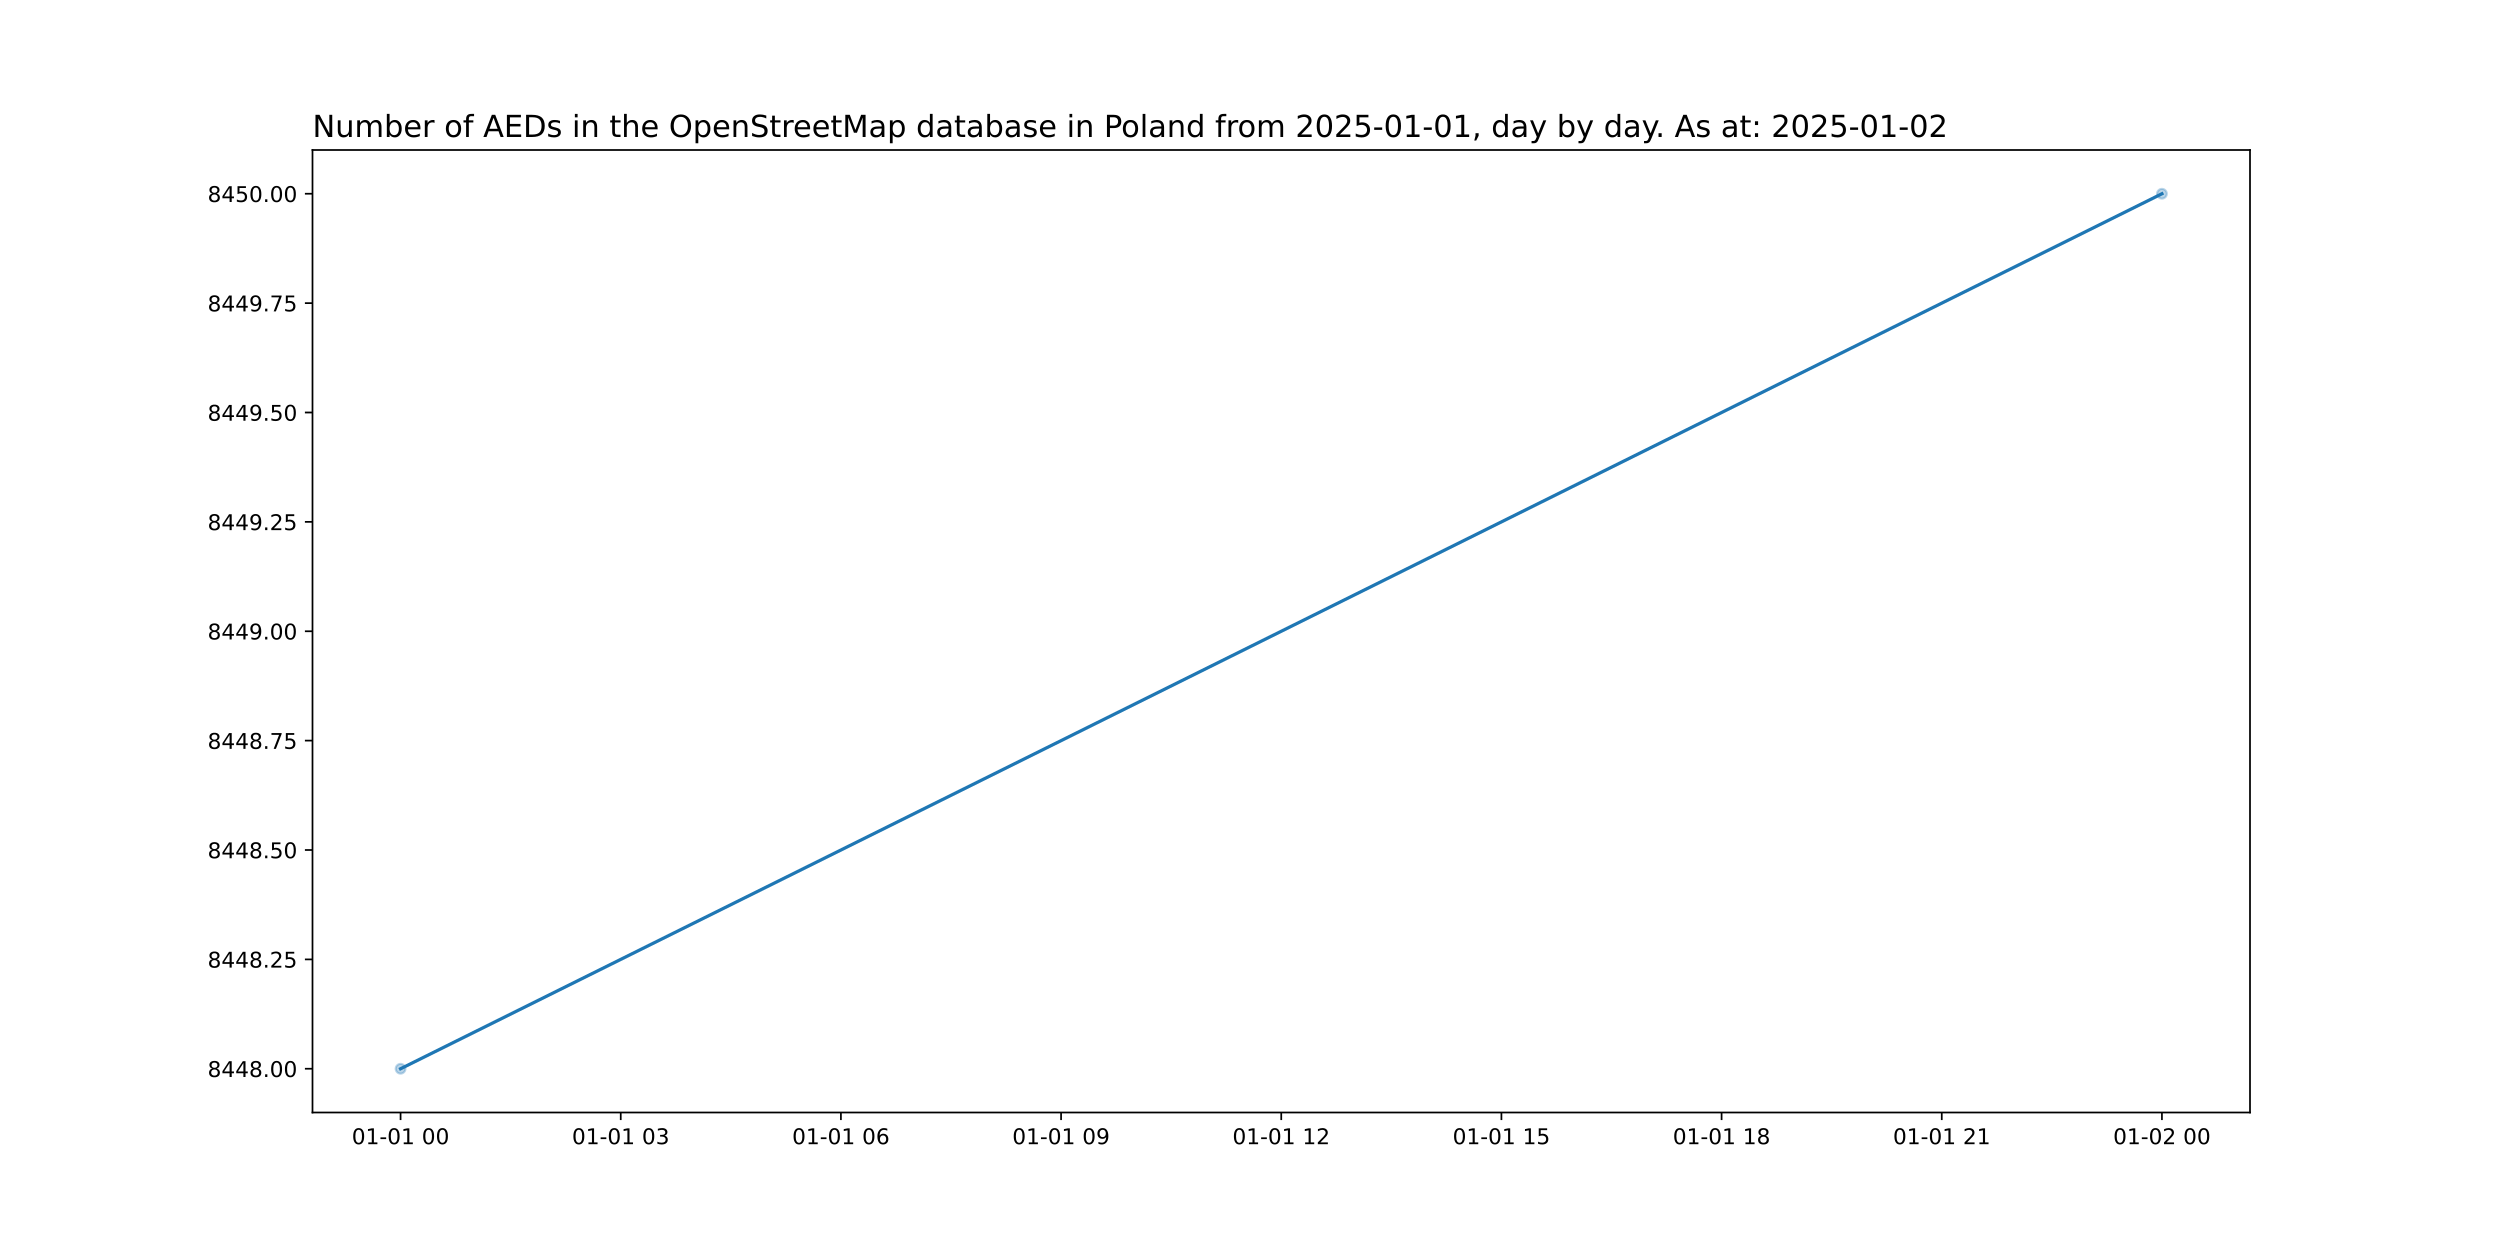
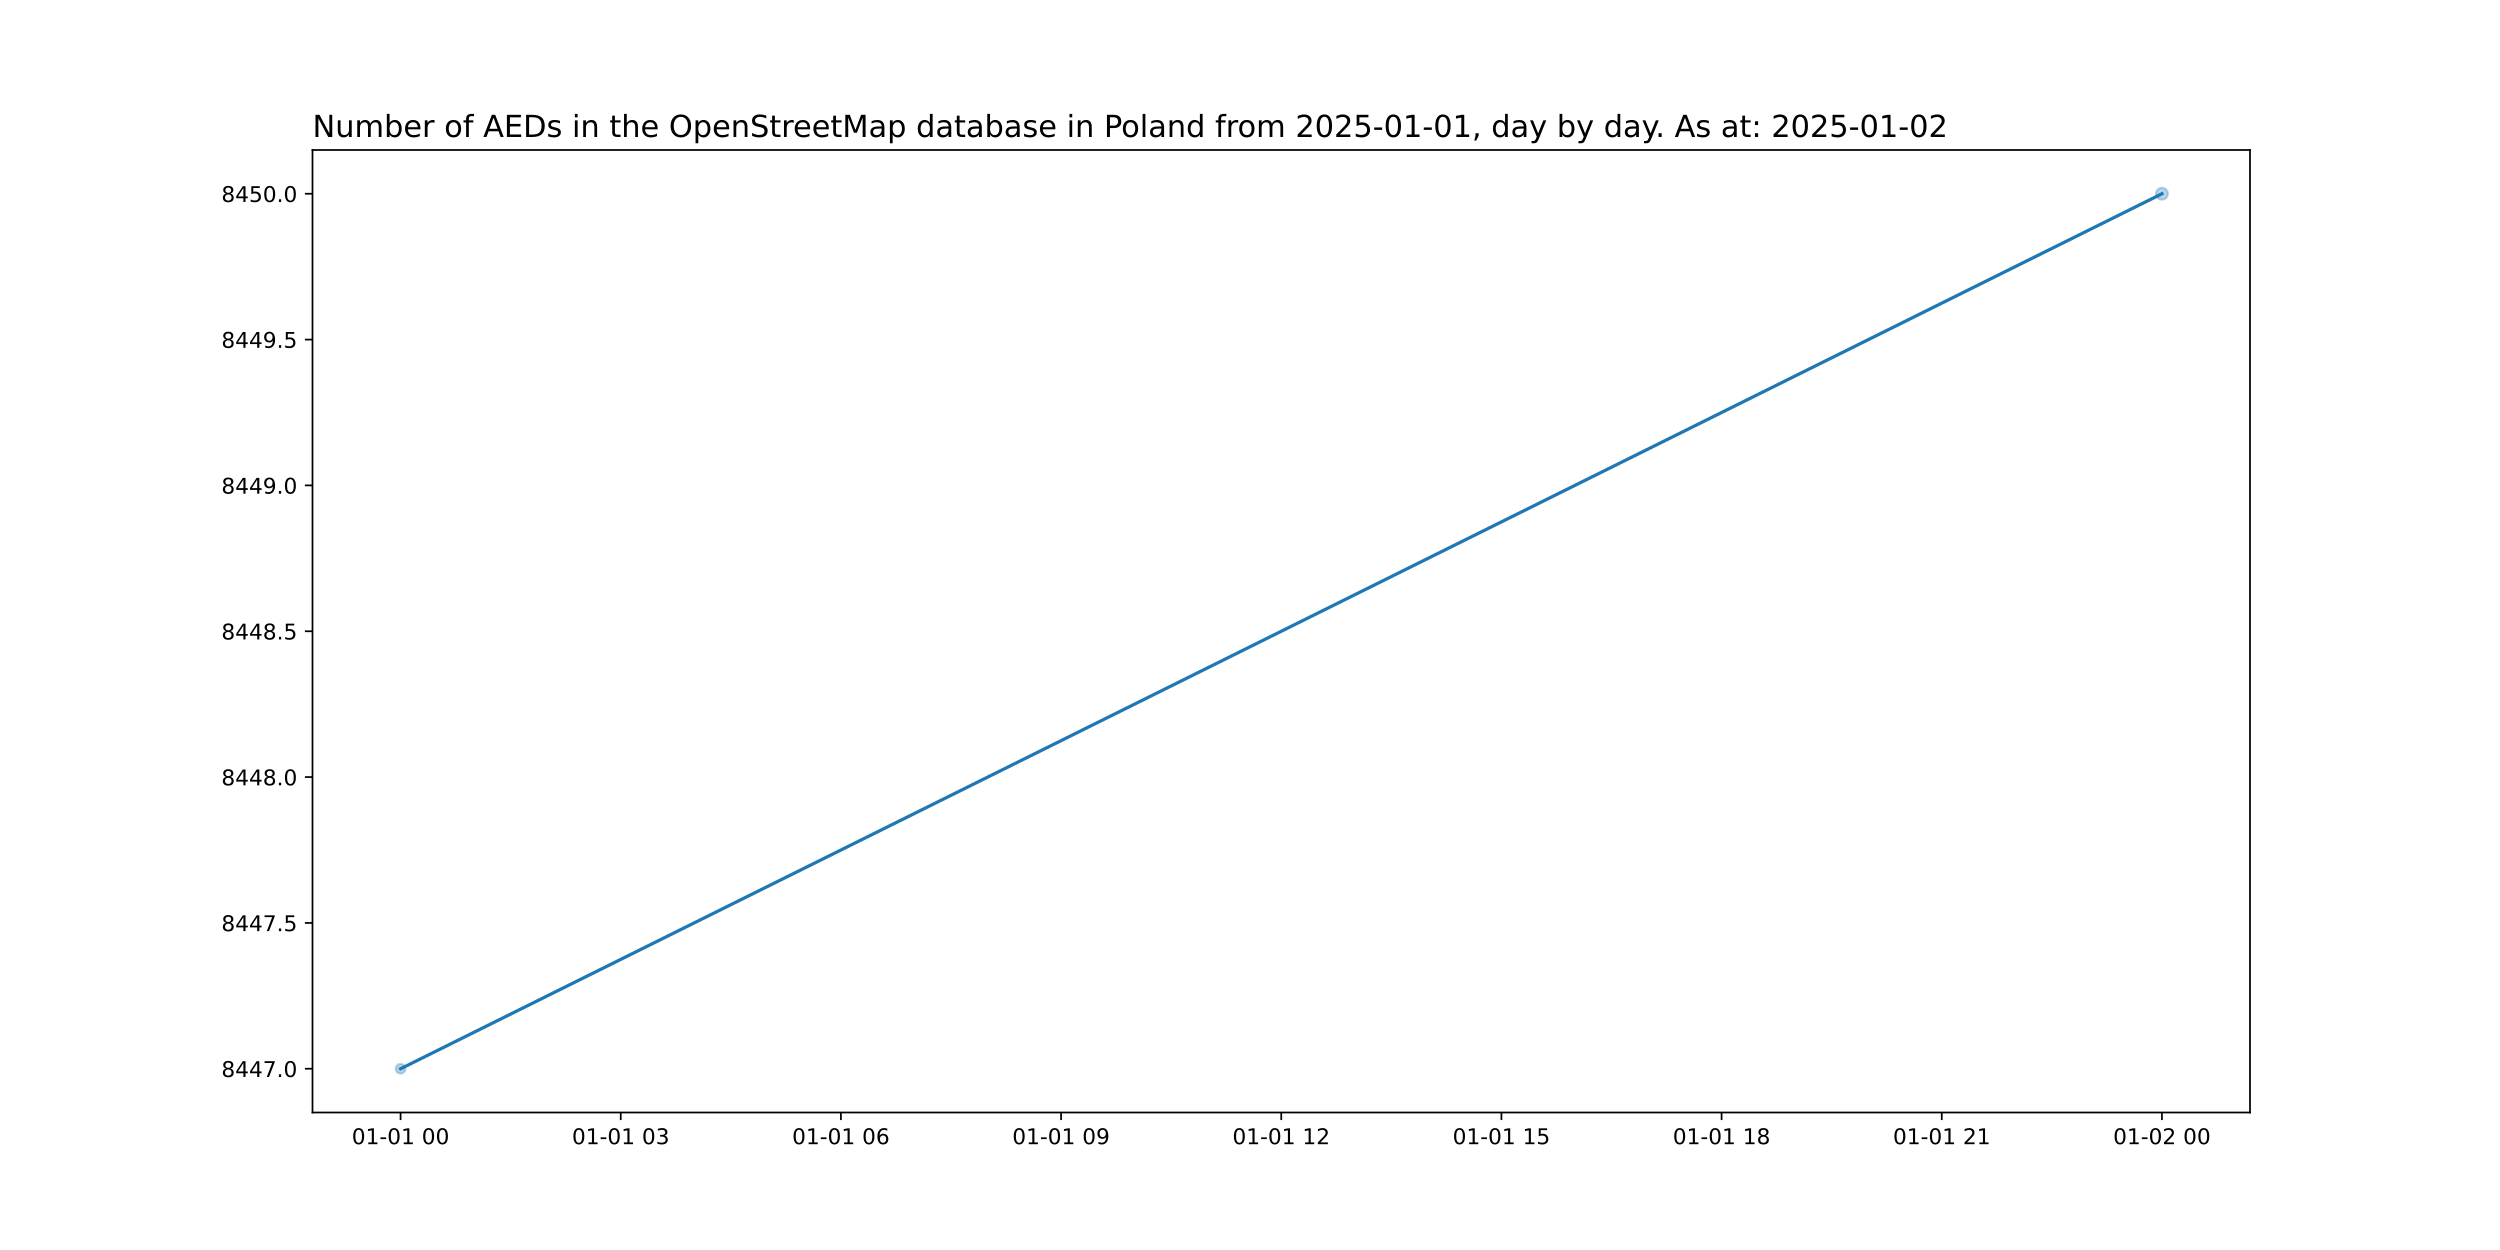
<svg xmlns="http://www.w3.org/2000/svg" xmlns:xlink="http://www.w3.org/1999/xlink" width="1152pt" height="576pt" viewBox="0 0 1152 576" version="1.1">
  <defs>
    <style type="text/css">*{stroke-linejoin: round; stroke-linecap: butt}</style>
  </defs>
  <g id="figure_1">
    <g id="patch_1">
      <path d="M 0 576  L 1152 576  L 1152 0  L 0 0  z " style="fill: #ffffff" />
    </g>
    <g id="axes_1">
      <g id="patch_2">
        <path d="M 144 512.64  L 1036.8 512.64  L 1036.8 69.12  L 144 69.12  z " style="fill: #ffffff" />
      </g>
      <g id="PathCollection_1">
-         <path d="M 184.582 494.716  C 185.175 494.716 185.744 494.48 186.163 494.061  C 186.582 493.642 186.818 493.073 186.818 492.48  C 186.818 491.887 186.582 491.318 186.163 490.899  C 185.744 490.48 185.175 490.244 184.582 490.244  C 183.989 490.244 183.42 490.48 183.001 490.899  C 182.581 491.318 182.346 491.887 182.346 492.48  C 182.346 493.073 182.581 493.642 183.001 494.061  C 183.42 494.48 183.989 494.716 184.582 494.716  z " clip-path="url(#p6df86c734d)" style="fill: #1f77b4; fill-opacity: 0.3; stroke: #1f77b4; stroke-opacity: 0.3" />
-         <path d="M 996.218 91.516  C 996.811 91.516 997.38 91.28 997.799 90.861  C 998.219 90.442 998.454 89.873 998.454 89.28  C 998.454 88.687 998.219 88.118 997.799 87.699  C 997.38 87.28 996.811 87.044 996.218 87.044  C 995.625 87.044 995.056 87.28 994.637 87.699  C 994.218 88.118 993.982 88.687 993.982 89.28  C 993.982 89.873 994.218 90.442 994.637 90.861  C 995.056 91.28 995.625 91.516 996.218 91.516  z " clip-path="url(#p6df86c734d)" style="fill: #1f77b4; fill-opacity: 0.3; stroke: #1f77b4; stroke-opacity: 0.3" />
+         <path d="M 184.582 494.716  C 185.175 494.716 185.744 494.48 186.163 494.061  C 186.582 493.642 186.818 493.073 186.818 492.48  C 186.818 491.887 186.582 491.318 186.163 490.899  C 185.744 490.48 185.175 490.244 184.582 490.244  C 183.989 490.244 183.42 490.48 183.001 490.899  C 182.581 491.318 182.346 491.887 182.346 492.48  C 182.346 493.073 182.581 493.642 183.001 494.061  C 183.42 494.48 183.989 494.716 184.582 494.716  z " clip-path="url(#pe51280d60b)" style="fill: #1f77b4; fill-opacity: 0.3; stroke: #1f77b4; stroke-opacity: 0.3" />
+         <path d="M 996.218 92.019  C 996.944 92.019 997.641 91.73 998.155 91.216  C 998.668 90.703 998.957 90.006 998.957 89.28  C 998.957 88.554 998.668 87.857 998.155 87.344  C 997.641 86.83 996.944 86.541 996.218 86.541  C 995.492 86.541 994.795 86.83 994.282 87.344  C 993.768 87.857 993.48 88.554 993.48 89.28  C 993.48 90.006 993.768 90.703 994.282 91.216  C 994.795 91.73 995.492 92.019 996.218 92.019  z " clip-path="url(#pe51280d60b)" style="fill: #1f77b4; fill-opacity: 0.3; stroke: #1f77b4; stroke-opacity: 0.3" />
      </g>
      <g id="matplotlib.axis_1">
        <g id="xtick_1">
          <g id="line2d_1">
            <defs>
-               <path id="mf95642aca7" d="M 0 0  L 0 3.5  " style="stroke: #000000; stroke-width: 0.8" />
+               <path id="m0b41ebf421" d="M 0 0  L 0 3.5  " style="stroke: #000000; stroke-width: 0.8" />
            </defs>
            <g>
-               <use xlink:href="#mf95642aca7" x="184.582" y="512.64" style="stroke: #000000; stroke-width: 0.8" />
+               <use xlink:href="#m0b41ebf421" x="184.582" y="512.64" style="stroke: #000000; stroke-width: 0.8" />
            </g>
          </g>
          <g id="text_1">
            <g transform="translate(162.1013 527.2384) scale(0.1 -0.1)">
              <defs>
                <path id="DejaVuSans-30" d="M 2034 4250  Q 1547 4250 1301 3770  Q 1056 3291 1056 2328  Q 1056 1369 1301 889  Q 1547 409 2034 409  Q 2525 409 2770 889  Q 3016 1369 3016 2328  Q 3016 3291 2770 3770  Q 2525 4250 2034 4250  z M 2034 4750  Q 2819 4750 3233 4129  Q 3647 3509 3647 2328  Q 3647 1150 3233 529  Q 2819 -91 2034 -91  Q 1250 -91 836 529  Q 422 1150 422 2328  Q 422 3509 836 4129  Q 1250 4750 2034 4750  z " transform="scale(0.015625)" />
                <path id="DejaVuSans-31" d="M 794 531  L 1825 531  L 1825 4091  L 703 3866  L 703 4441  L 1819 4666  L 2450 4666  L 2450 531  L 3481 531  L 3481 0  L 794 0  L 794 531  z " transform="scale(0.015625)" />
                <path id="DejaVuSans-2d" d="M 313 2009  L 1997 2009  L 1997 1497  L 313 1497  L 313 2009  z " transform="scale(0.015625)" />
                <path id="DejaVuSans-20" transform="scale(0.015625)" />
              </defs>
              <use xlink:href="#DejaVuSans-30" />
              <use xlink:href="#DejaVuSans-31" x="63.623" />
              <use xlink:href="#DejaVuSans-2d" x="127.246" />
              <use xlink:href="#DejaVuSans-30" x="163.33" />
              <use xlink:href="#DejaVuSans-31" x="226.953" />
              <use xlink:href="#DejaVuSans-20" x="290.576" />
              <use xlink:href="#DejaVuSans-30" x="322.363" />
              <use xlink:href="#DejaVuSans-30" x="385.986" />
            </g>
          </g>
        </g>
        <g id="xtick_2">
          <g id="line2d_2">
            <g>
-               <use xlink:href="#mf95642aca7" x="286.036" y="512.64" style="stroke: #000000; stroke-width: 0.8" />
+               <use xlink:href="#m0b41ebf421" x="286.036" y="512.64" style="stroke: #000000; stroke-width: 0.8" />
            </g>
          </g>
          <g id="text_2">
            <g transform="translate(263.5559 527.2384) scale(0.1 -0.1)">
              <defs>
                <path id="DejaVuSans-33" d="M 2597 2516  Q 3050 2419 3304 2112  Q 3559 1806 3559 1356  Q 3559 666 3084 287  Q 2609 -91 1734 -91  Q 1441 -91 1130 -33  Q 819 25 488 141  L 488 750  Q 750 597 1062 519  Q 1375 441 1716 441  Q 2309 441 2620 675  Q 2931 909 2931 1356  Q 2931 1769 2642 2001  Q 2353 2234 1838 2234  L 1294 2234  L 1294 2753  L 1863 2753  Q 2328 2753 2575 2939  Q 2822 3125 2822 3475  Q 2822 3834 2567 4026  Q 2313 4219 1838 4219  Q 1578 4219 1281 4162  Q 984 4106 628 3988  L 628 4550  Q 988 4650 1302 4700  Q 1616 4750 1894 4750  Q 2613 4750 3031 4423  Q 3450 4097 3450 3541  Q 3450 3153 3228 2886  Q 3006 2619 2597 2516  z " transform="scale(0.015625)" />
              </defs>
              <use xlink:href="#DejaVuSans-30" />
              <use xlink:href="#DejaVuSans-31" x="63.623" />
              <use xlink:href="#DejaVuSans-2d" x="127.246" />
              <use xlink:href="#DejaVuSans-30" x="163.33" />
              <use xlink:href="#DejaVuSans-31" x="226.953" />
              <use xlink:href="#DejaVuSans-20" x="290.576" />
              <use xlink:href="#DejaVuSans-30" x="322.363" />
              <use xlink:href="#DejaVuSans-33" x="385.986" />
            </g>
          </g>
        </g>
        <g id="xtick_3">
          <g id="line2d_3">
            <g>
-               <use xlink:href="#mf95642aca7" x="387.491" y="512.64" style="stroke: #000000; stroke-width: 0.8" />
+               <use xlink:href="#m0b41ebf421" x="387.491" y="512.64" style="stroke: #000000; stroke-width: 0.8" />
            </g>
          </g>
          <g id="text_3">
            <g transform="translate(365.0104 527.2384) scale(0.1 -0.1)">
              <defs>
                <path id="DejaVuSans-36" d="M 2113 2584  Q 1688 2584 1439 2293  Q 1191 2003 1191 1497  Q 1191 994 1439 701  Q 1688 409 2113 409  Q 2538 409 2786 701  Q 3034 994 3034 1497  Q 3034 2003 2786 2293  Q 2538 2584 2113 2584  z M 3366 4563  L 3366 3988  Q 3128 4100 2886 4159  Q 2644 4219 2406 4219  Q 1781 4219 1451 3797  Q 1122 3375 1075 2522  Q 1259 2794 1537 2939  Q 1816 3084 2150 3084  Q 2853 3084 3261 2657  Q 3669 2231 3669 1497  Q 3669 778 3244 343  Q 2819 -91 2113 -91  Q 1303 -91 875 529  Q 447 1150 447 2328  Q 447 3434 972 4092  Q 1497 4750 2381 4750  Q 2619 4750 2861 4703  Q 3103 4656 3366 4563  z " transform="scale(0.015625)" />
              </defs>
              <use xlink:href="#DejaVuSans-30" />
              <use xlink:href="#DejaVuSans-31" x="63.623" />
              <use xlink:href="#DejaVuSans-2d" x="127.246" />
              <use xlink:href="#DejaVuSans-30" x="163.33" />
              <use xlink:href="#DejaVuSans-31" x="226.953" />
              <use xlink:href="#DejaVuSans-20" x="290.576" />
              <use xlink:href="#DejaVuSans-30" x="322.363" />
              <use xlink:href="#DejaVuSans-36" x="385.986" />
            </g>
          </g>
        </g>
        <g id="xtick_4">
          <g id="line2d_4">
            <g>
-               <use xlink:href="#mf95642aca7" x="488.945" y="512.64" style="stroke: #000000; stroke-width: 0.8" />
+               <use xlink:href="#m0b41ebf421" x="488.945" y="512.64" style="stroke: #000000; stroke-width: 0.8" />
            </g>
          </g>
          <g id="text_4">
            <g transform="translate(466.465 527.2384) scale(0.1 -0.1)">
              <defs>
                <path id="DejaVuSans-39" d="M 703 97  L 703 672  Q 941 559 1184 500  Q 1428 441 1663 441  Q 2288 441 2617 861  Q 2947 1281 2994 2138  Q 2813 1869 2534 1725  Q 2256 1581 1919 1581  Q 1219 1581 811 2004  Q 403 2428 403 3163  Q 403 3881 828 4315  Q 1253 4750 1959 4750  Q 2769 4750 3195 4129  Q 3622 3509 3622 2328  Q 3622 1225 3098 567  Q 2575 -91 1691 -91  Q 1453 -91 1209 -44  Q 966 3 703 97  z M 1959 2075  Q 2384 2075 2632 2365  Q 2881 2656 2881 3163  Q 2881 3666 2632 3958  Q 2384 4250 1959 4250  Q 1534 4250 1286 3958  Q 1038 3666 1038 3163  Q 1038 2656 1286 2365  Q 1534 2075 1959 2075  z " transform="scale(0.015625)" />
              </defs>
              <use xlink:href="#DejaVuSans-30" />
              <use xlink:href="#DejaVuSans-31" x="63.623" />
              <use xlink:href="#DejaVuSans-2d" x="127.246" />
              <use xlink:href="#DejaVuSans-30" x="163.33" />
              <use xlink:href="#DejaVuSans-31" x="226.953" />
              <use xlink:href="#DejaVuSans-20" x="290.576" />
              <use xlink:href="#DejaVuSans-30" x="322.363" />
              <use xlink:href="#DejaVuSans-39" x="385.986" />
            </g>
          </g>
        </g>
        <g id="xtick_5">
          <g id="line2d_5">
            <g>
-               <use xlink:href="#mf95642aca7" x="590.4" y="512.64" style="stroke: #000000; stroke-width: 0.8" />
+               <use xlink:href="#m0b41ebf421" x="590.4" y="512.64" style="stroke: #000000; stroke-width: 0.8" />
            </g>
          </g>
          <g id="text_5">
            <g transform="translate(567.9195 527.2384) scale(0.1 -0.1)">
              <defs>
                <path id="DejaVuSans-32" d="M 1228 531  L 3431 531  L 3431 0  L 469 0  L 469 531  Q 828 903 1448 1529  Q 2069 2156 2228 2338  Q 2531 2678 2651 2914  Q 2772 3150 2772 3378  Q 2772 3750 2511 3984  Q 2250 4219 1831 4219  Q 1534 4219 1204 4116  Q 875 4013 500 3803  L 500 4441  Q 881 4594 1212 4672  Q 1544 4750 1819 4750  Q 2544 4750 2975 4387  Q 3406 4025 3406 3419  Q 3406 3131 3298 2873  Q 3191 2616 2906 2266  Q 2828 2175 2409 1742  Q 1991 1309 1228 531  z " transform="scale(0.015625)" />
              </defs>
              <use xlink:href="#DejaVuSans-30" />
              <use xlink:href="#DejaVuSans-31" x="63.623" />
              <use xlink:href="#DejaVuSans-2d" x="127.246" />
              <use xlink:href="#DejaVuSans-30" x="163.33" />
              <use xlink:href="#DejaVuSans-31" x="226.953" />
              <use xlink:href="#DejaVuSans-20" x="290.576" />
              <use xlink:href="#DejaVuSans-31" x="322.363" />
              <use xlink:href="#DejaVuSans-32" x="385.986" />
            </g>
          </g>
        </g>
        <g id="xtick_6">
          <g id="line2d_6">
            <g>
-               <use xlink:href="#mf95642aca7" x="691.855" y="512.64" style="stroke: #000000; stroke-width: 0.8" />
+               <use xlink:href="#m0b41ebf421" x="691.855" y="512.64" style="stroke: #000000; stroke-width: 0.8" />
            </g>
          </g>
          <g id="text_6">
            <g transform="translate(669.3741 527.2384) scale(0.1 -0.1)">
              <defs>
                <path id="DejaVuSans-35" d="M 691 4666  L 3169 4666  L 3169 4134  L 1269 4134  L 1269 2991  Q 1406 3038 1543 3061  Q 1681 3084 1819 3084  Q 2600 3084 3056 2656  Q 3513 2228 3513 1497  Q 3513 744 3044 326  Q 2575 -91 1722 -91  Q 1428 -91 1123 -41  Q 819 9 494 109  L 494 744  Q 775 591 1075 516  Q 1375 441 1709 441  Q 2250 441 2565 725  Q 2881 1009 2881 1497  Q 2881 1984 2565 2268  Q 2250 2553 1709 2553  Q 1456 2553 1204 2497  Q 953 2441 691 2322  L 691 4666  z " transform="scale(0.015625)" />
              </defs>
              <use xlink:href="#DejaVuSans-30" />
              <use xlink:href="#DejaVuSans-31" x="63.623" />
              <use xlink:href="#DejaVuSans-2d" x="127.246" />
              <use xlink:href="#DejaVuSans-30" x="163.33" />
              <use xlink:href="#DejaVuSans-31" x="226.953" />
              <use xlink:href="#DejaVuSans-20" x="290.576" />
              <use xlink:href="#DejaVuSans-31" x="322.363" />
              <use xlink:href="#DejaVuSans-35" x="385.986" />
            </g>
          </g>
        </g>
        <g id="xtick_7">
          <g id="line2d_7">
            <g>
-               <use xlink:href="#mf95642aca7" x="793.309" y="512.64" style="stroke: #000000; stroke-width: 0.8" />
+               <use xlink:href="#m0b41ebf421" x="793.309" y="512.64" style="stroke: #000000; stroke-width: 0.8" />
            </g>
          </g>
          <g id="text_7">
            <g transform="translate(770.8286 527.2384) scale(0.1 -0.1)">
              <defs>
                <path id="DejaVuSans-38" d="M 2034 2216  Q 1584 2216 1326 1975  Q 1069 1734 1069 1313  Q 1069 891 1326 650  Q 1584 409 2034 409  Q 2484 409 2743 651  Q 3003 894 3003 1313  Q 3003 1734 2745 1975  Q 2488 2216 2034 2216  z M 1403 2484  Q 997 2584 770 2862  Q 544 3141 544 3541  Q 544 4100 942 4425  Q 1341 4750 2034 4750  Q 2731 4750 3128 4425  Q 3525 4100 3525 3541  Q 3525 3141 3298 2862  Q 3072 2584 2669 2484  Q 3125 2378 3379 2068  Q 3634 1759 3634 1313  Q 3634 634 3220 271  Q 2806 -91 2034 -91  Q 1263 -91 848 271  Q 434 634 434 1313  Q 434 1759 690 2068  Q 947 2378 1403 2484  z M 1172 3481  Q 1172 3119 1398 2916  Q 1625 2713 2034 2713  Q 2441 2713 2670 2916  Q 2900 3119 2900 3481  Q 2900 3844 2670 4047  Q 2441 4250 2034 4250  Q 1625 4250 1398 4047  Q 1172 3844 1172 3481  z " transform="scale(0.015625)" />
              </defs>
              <use xlink:href="#DejaVuSans-30" />
              <use xlink:href="#DejaVuSans-31" x="63.623" />
              <use xlink:href="#DejaVuSans-2d" x="127.246" />
              <use xlink:href="#DejaVuSans-30" x="163.33" />
              <use xlink:href="#DejaVuSans-31" x="226.953" />
              <use xlink:href="#DejaVuSans-20" x="290.576" />
              <use xlink:href="#DejaVuSans-31" x="322.363" />
              <use xlink:href="#DejaVuSans-38" x="385.986" />
            </g>
          </g>
        </g>
        <g id="xtick_8">
          <g id="line2d_8">
            <g>
-               <use xlink:href="#mf95642aca7" x="894.764" y="512.64" style="stroke: #000000; stroke-width: 0.8" />
+               <use xlink:href="#m0b41ebf421" x="894.764" y="512.64" style="stroke: #000000; stroke-width: 0.8" />
            </g>
          </g>
          <g id="text_8">
            <g transform="translate(872.2832 527.2384) scale(0.1 -0.1)">
              <use xlink:href="#DejaVuSans-30" />
              <use xlink:href="#DejaVuSans-31" x="63.623" />
              <use xlink:href="#DejaVuSans-2d" x="127.246" />
              <use xlink:href="#DejaVuSans-30" x="163.33" />
              <use xlink:href="#DejaVuSans-31" x="226.953" />
              <use xlink:href="#DejaVuSans-20" x="290.576" />
              <use xlink:href="#DejaVuSans-32" x="322.363" />
              <use xlink:href="#DejaVuSans-31" x="385.986" />
            </g>
          </g>
        </g>
        <g id="xtick_9">
          <g id="line2d_9">
            <g>
-               <use xlink:href="#mf95642aca7" x="996.218" y="512.64" style="stroke: #000000; stroke-width: 0.8" />
+               <use xlink:href="#m0b41ebf421" x="996.218" y="512.64" style="stroke: #000000; stroke-width: 0.8" />
            </g>
          </g>
          <g id="text_9">
            <g transform="translate(973.7377 527.2384) scale(0.1 -0.1)">
              <use xlink:href="#DejaVuSans-30" />
              <use xlink:href="#DejaVuSans-31" x="63.623" />
              <use xlink:href="#DejaVuSans-2d" x="127.246" />
              <use xlink:href="#DejaVuSans-30" x="163.33" />
              <use xlink:href="#DejaVuSans-32" x="226.953" />
              <use xlink:href="#DejaVuSans-20" x="290.576" />
              <use xlink:href="#DejaVuSans-30" x="322.363" />
              <use xlink:href="#DejaVuSans-30" x="385.986" />
            </g>
          </g>
        </g>
      </g>
      <g id="matplotlib.axis_2">
        <g id="ytick_1">
          <g id="line2d_10">
            <defs>
-               <path id="m36e09d27c0" d="M 0 0  L -3.5 0  " style="stroke: #000000; stroke-width: 0.8" />
+               <path id="m547581d335" d="M 0 0  L -3.5 0  " style="stroke: #000000; stroke-width: 0.8" />
            </defs>
            <g>
-               <use xlink:href="#m36e09d27c0" x="144" y="492.48" style="stroke: #000000; stroke-width: 0.8" />
+               <use xlink:href="#m547581d335" x="144" y="492.48" style="stroke: #000000; stroke-width: 0.8" />
            </g>
          </g>
          <g id="text_10">
-             <g transform="translate(95.64687 496.2792) scale(0.1 -0.1)">
+             <g transform="translate(102.0094 496.2792) scale(0.1 -0.1)">
              <defs>
                <path id="DejaVuSans-34" d="M 2419 4116  L 825 1625  L 2419 1625  L 2419 4116  z M 2253 4666  L 3047 4666  L 3047 1625  L 3713 1625  L 3713 1100  L 3047 1100  L 3047 0  L 2419 0  L 2419 1100  L 313 1100  L 313 1709  L 2253 4666  z " transform="scale(0.015625)" />
+                 <path id="DejaVuSans-37" d="M 525 4666  L 3525 4666  L 3525 4397  L 1831 0  L 1172 0  L 2766 4134  L 525 4134  L 525 4666  z " transform="scale(0.015625)" />
                <path id="DejaVuSans-2e" d="M 684 794  L 1344 794  L 1344 0  L 684 0  L 684 794  z " transform="scale(0.015625)" />
              </defs>
+               <use xlink:href="#DejaVuSans-38" />
+               <use xlink:href="#DejaVuSans-34" x="63.623" />
+               <use xlink:href="#DejaVuSans-34" x="127.246" />
+               <use xlink:href="#DejaVuSans-37" x="190.869" />
+               <use xlink:href="#DejaVuSans-2e" x="254.492" />
+               <use xlink:href="#DejaVuSans-30" x="286.279" />
+             </g>
+           </g>
+         </g>
+         <g id="ytick_2">
+           <g id="line2d_11">
+             <g>
+               <use xlink:href="#m547581d335" x="144" y="425.28" style="stroke: #000000; stroke-width: 0.8" />
+             </g>
+           </g>
+           <g id="text_11">
+             <g transform="translate(102.0094 429.0792) scale(0.1 -0.1)">
+               <use xlink:href="#DejaVuSans-38" />
+               <use xlink:href="#DejaVuSans-34" x="63.623" />
+               <use xlink:href="#DejaVuSans-34" x="127.246" />
+               <use xlink:href="#DejaVuSans-37" x="190.869" />
+               <use xlink:href="#DejaVuSans-2e" x="254.492" />
+               <use xlink:href="#DejaVuSans-35" x="286.279" />
+             </g>
+           </g>
+         </g>
+         <g id="ytick_3">
+           <g id="line2d_12">
+             <g>
+               <use xlink:href="#m547581d335" x="144" y="358.08" style="stroke: #000000; stroke-width: 0.8" />
+             </g>
+           </g>
+           <g id="text_12">
+             <g transform="translate(102.0094 361.8792) scale(0.1 -0.1)">
              <use xlink:href="#DejaVuSans-38" />
              <use xlink:href="#DejaVuSans-34" x="63.623" />
              <use xlink:href="#DejaVuSans-34" x="127.246" />
              <use xlink:href="#DejaVuSans-38" x="190.869" />
              <use xlink:href="#DejaVuSans-2e" x="254.492" />
              <use xlink:href="#DejaVuSans-30" x="286.279" />
-               <use xlink:href="#DejaVuSans-30" x="349.902" />
-             </g>
-           </g>
-         </g>
-         <g id="ytick_2">
-           <g id="line2d_11">
-             <g>
-               <use xlink:href="#m36e09d27c0" x="144" y="442.08" style="stroke: #000000; stroke-width: 0.8" />
-             </g>
-           </g>
-           <g id="text_11">
-             <g transform="translate(95.64687 445.8792) scale(0.1 -0.1)">
+             </g>
+           </g>
+         </g>
+         <g id="ytick_4">
+           <g id="line2d_13">
+             <g>
+               <use xlink:href="#m547581d335" x="144" y="290.88" style="stroke: #000000; stroke-width: 0.8" />
+             </g>
+           </g>
+           <g id="text_13">
+             <g transform="translate(102.0094 294.6792) scale(0.1 -0.1)">
              <use xlink:href="#DejaVuSans-38" />
              <use xlink:href="#DejaVuSans-34" x="63.623" />
              <use xlink:href="#DejaVuSans-34" x="127.246" />
              <use xlink:href="#DejaVuSans-38" x="190.869" />
              <use xlink:href="#DejaVuSans-2e" x="254.492" />
-               <use xlink:href="#DejaVuSans-32" x="286.279" />
-               <use xlink:href="#DejaVuSans-35" x="349.902" />
-             </g>
-           </g>
-         </g>
-         <g id="ytick_3">
-           <g id="line2d_12">
-             <g>
-               <use xlink:href="#m36e09d27c0" x="144" y="391.68" style="stroke: #000000; stroke-width: 0.8" />
-             </g>
-           </g>
-           <g id="text_12">
-             <g transform="translate(95.64687 395.4792) scale(0.1 -0.1)">
-               <use xlink:href="#DejaVuSans-38" />
-               <use xlink:href="#DejaVuSans-34" x="63.623" />
-               <use xlink:href="#DejaVuSans-34" x="127.246" />
-               <use xlink:href="#DejaVuSans-38" x="190.869" />
-               <use xlink:href="#DejaVuSans-2e" x="254.492" />
              <use xlink:href="#DejaVuSans-35" x="286.279" />
-               <use xlink:href="#DejaVuSans-30" x="349.902" />
-             </g>
-           </g>
-         </g>
-         <g id="ytick_4">
-           <g id="line2d_13">
-             <g>
-               <use xlink:href="#m36e09d27c0" x="144" y="341.28" style="stroke: #000000; stroke-width: 0.8" />
-             </g>
-           </g>
-           <g id="text_13">
-             <g transform="translate(95.64687 345.0792) scale(0.1 -0.1)">
-               <defs>
-                 <path id="DejaVuSans-37" d="M 525 4666  L 3525 4666  L 3525 4397  L 1831 0  L 1172 0  L 2766 4134  L 525 4134  L 525 4666  z " transform="scale(0.015625)" />
-               </defs>
-               <use xlink:href="#DejaVuSans-38" />
-               <use xlink:href="#DejaVuSans-34" x="63.623" />
-               <use xlink:href="#DejaVuSans-34" x="127.246" />
-               <use xlink:href="#DejaVuSans-38" x="190.869" />
-               <use xlink:href="#DejaVuSans-2e" x="254.492" />
-               <use xlink:href="#DejaVuSans-37" x="286.279" />
-               <use xlink:href="#DejaVuSans-35" x="349.902" />
            </g>
          </g>
        </g>
        <g id="ytick_5">
          <g id="line2d_14">
            <g>
-               <use xlink:href="#m36e09d27c0" x="144" y="290.88" style="stroke: #000000; stroke-width: 0.8" />
+               <use xlink:href="#m547581d335" x="144" y="223.68" style="stroke: #000000; stroke-width: 0.8" />
            </g>
          </g>
          <g id="text_14">
-             <g transform="translate(95.64687 294.6792) scale(0.1 -0.1)">
+             <g transform="translate(102.0094 227.4792) scale(0.1 -0.1)">
              <use xlink:href="#DejaVuSans-38" />
              <use xlink:href="#DejaVuSans-34" x="63.623" />
              <use xlink:href="#DejaVuSans-34" x="127.246" />
              <use xlink:href="#DejaVuSans-39" x="190.869" />
              <use xlink:href="#DejaVuSans-2e" x="254.492" />
              <use xlink:href="#DejaVuSans-30" x="286.279" />
-               <use xlink:href="#DejaVuSans-30" x="349.902" />
            </g>
          </g>
        </g>
        <g id="ytick_6">
          <g id="line2d_15">
            <g>
-               <use xlink:href="#m36e09d27c0" x="144" y="240.48" style="stroke: #000000; stroke-width: 0.8" />
+               <use xlink:href="#m547581d335" x="144" y="156.48" style="stroke: #000000; stroke-width: 0.8" />
            </g>
          </g>
          <g id="text_15">
-             <g transform="translate(95.64687 244.2792) scale(0.1 -0.1)">
+             <g transform="translate(102.0094 160.2792) scale(0.1 -0.1)">
              <use xlink:href="#DejaVuSans-38" />
              <use xlink:href="#DejaVuSans-34" x="63.623" />
              <use xlink:href="#DejaVuSans-34" x="127.246" />
              <use xlink:href="#DejaVuSans-39" x="190.869" />
              <use xlink:href="#DejaVuSans-2e" x="254.492" />
-               <use xlink:href="#DejaVuSans-32" x="286.279" />
-               <use xlink:href="#DejaVuSans-35" x="349.902" />
+               <use xlink:href="#DejaVuSans-35" x="286.279" />
            </g>
          </g>
        </g>
        <g id="ytick_7">
          <g id="line2d_16">
            <g>
-               <use xlink:href="#m36e09d27c0" x="144" y="190.08" style="stroke: #000000; stroke-width: 0.8" />
+               <use xlink:href="#m547581d335" x="144" y="89.28" style="stroke: #000000; stroke-width: 0.8" />
            </g>
          </g>
          <g id="text_16">
-             <g transform="translate(95.64687 193.8792) scale(0.1 -0.1)">
-               <use xlink:href="#DejaVuSans-38" />
-               <use xlink:href="#DejaVuSans-34" x="63.623" />
-               <use xlink:href="#DejaVuSans-34" x="127.246" />
-               <use xlink:href="#DejaVuSans-39" x="190.869" />
-               <use xlink:href="#DejaVuSans-2e" x="254.492" />
-               <use xlink:href="#DejaVuSans-35" x="286.279" />
-               <use xlink:href="#DejaVuSans-30" x="349.902" />
-             </g>
-           </g>
-         </g>
-         <g id="ytick_8">
-           <g id="line2d_17">
-             <g>
-               <use xlink:href="#m36e09d27c0" x="144" y="139.68" style="stroke: #000000; stroke-width: 0.8" />
-             </g>
-           </g>
-           <g id="text_17">
-             <g transform="translate(95.64687 143.4792) scale(0.1 -0.1)">
-               <use xlink:href="#DejaVuSans-38" />
-               <use xlink:href="#DejaVuSans-34" x="63.623" />
-               <use xlink:href="#DejaVuSans-34" x="127.246" />
-               <use xlink:href="#DejaVuSans-39" x="190.869" />
-               <use xlink:href="#DejaVuSans-2e" x="254.492" />
-               <use xlink:href="#DejaVuSans-37" x="286.279" />
-               <use xlink:href="#DejaVuSans-35" x="349.902" />
-             </g>
-           </g>
-         </g>
-         <g id="ytick_9">
-           <g id="line2d_18">
-             <g>
-               <use xlink:href="#m36e09d27c0" x="144" y="89.28" style="stroke: #000000; stroke-width: 0.8" />
-             </g>
-           </g>
-           <g id="text_18">
-             <g transform="translate(95.64687 93.07922) scale(0.1 -0.1)">
+             <g transform="translate(102.0094 93.07922) scale(0.1 -0.1)">
              <use xlink:href="#DejaVuSans-38" />
              <use xlink:href="#DejaVuSans-34" x="63.623" />
              <use xlink:href="#DejaVuSans-35" x="127.246" />
              <use xlink:href="#DejaVuSans-30" x="190.869" />
              <use xlink:href="#DejaVuSans-2e" x="254.492" />
              <use xlink:href="#DejaVuSans-30" x="286.279" />
-               <use xlink:href="#DejaVuSans-30" x="349.902" />
-             </g>
-           </g>
-         </g>
-       </g>
-       <g id="line2d_19">
-         <path d="M 184.582 492.48  L 996.218 89.28  " clip-path="url(#p6df86c734d)" style="fill: none; stroke: #1f77b4; stroke-width: 1.5; stroke-linecap: square" />
+             </g>
+           </g>
+         </g>
+       </g>
+       <g id="line2d_17">
+         <path d="M 184.582 492.48  L 996.218 89.28  " clip-path="url(#pe51280d60b)" style="fill: none; stroke: #1f77b4; stroke-width: 1.5; stroke-linecap: square" />
      </g>
      <g id="patch_3">
        <path d="M 144 512.64  L 144 69.12  " style="fill: none; stroke: #000000; stroke-width: 0.8; stroke-linejoin: miter; stroke-linecap: square" />
      </g>
      <g id="patch_4">
        <path d="M 1036.8 512.64  L 1036.8 69.12  " style="fill: none; stroke: #000000; stroke-width: 0.8; stroke-linejoin: miter; stroke-linecap: square" />
      </g>
      <g id="patch_5">
        <path d="M 144 512.64  L 1036.8 512.64  " style="fill: none; stroke: #000000; stroke-width: 0.8; stroke-linejoin: miter; stroke-linecap: square" />
      </g>
      <g id="patch_6">
        <path d="M 144 69.12  L 1036.8 69.12  " style="fill: none; stroke: #000000; stroke-width: 0.8; stroke-linejoin: miter; stroke-linecap: square" />
      </g>
-       <g id="text_19">
+       <g id="text_17">
        <g transform="translate(144 63.12) scale(0.14 -0.14)">
          <defs>
            <path id="DejaVuSans-4e" d="M 628 4666  L 1478 4666  L 3547 763  L 3547 4666  L 4159 4666  L 4159 0  L 3309 0  L 1241 3903  L 1241 0  L 628 0  L 628 4666  z " transform="scale(0.015625)" />
            <path id="DejaVuSans-75" d="M 544 1381  L 544 3500  L 1119 3500  L 1119 1403  Q 1119 906 1312 657  Q 1506 409 1894 409  Q 2359 409 2629 706  Q 2900 1003 2900 1516  L 2900 3500  L 3475 3500  L 3475 0  L 2900 0  L 2900 538  Q 2691 219 2414 64  Q 2138 -91 1772 -91  Q 1169 -91 856 284  Q 544 659 544 1381  z M 1991 3584  L 1991 3584  z " transform="scale(0.015625)" />
            <path id="DejaVuSans-6d" d="M 3328 2828  Q 3544 3216 3844 3400  Q 4144 3584 4550 3584  Q 5097 3584 5394 3201  Q 5691 2819 5691 2113  L 5691 0  L 5113 0  L 5113 2094  Q 5113 2597 4934 2840  Q 4756 3084 4391 3084  Q 3944 3084 3684 2787  Q 3425 2491 3425 1978  L 3425 0  L 2847 0  L 2847 2094  Q 2847 2600 2669 2842  Q 2491 3084 2119 3084  Q 1678 3084 1418 2786  Q 1159 2488 1159 1978  L 1159 0  L 581 0  L 581 3500  L 1159 3500  L 1159 2956  Q 1356 3278 1631 3431  Q 1906 3584 2284 3584  Q 2666 3584 2933 3390  Q 3200 3197 3328 2828  z " transform="scale(0.015625)" />
            <path id="DejaVuSans-62" d="M 3116 1747  Q 3116 2381 2855 2742  Q 2594 3103 2138 3103  Q 1681 3103 1420 2742  Q 1159 2381 1159 1747  Q 1159 1113 1420 752  Q 1681 391 2138 391  Q 2594 391 2855 752  Q 3116 1113 3116 1747  z M 1159 2969  Q 1341 3281 1617 3432  Q 1894 3584 2278 3584  Q 2916 3584 3314 3078  Q 3713 2572 3713 1747  Q 3713 922 3314 415  Q 2916 -91 2278 -91  Q 1894 -91 1617 61  Q 1341 213 1159 525  L 1159 0  L 581 0  L 581 4863  L 1159 4863  L 1159 2969  z " transform="scale(0.015625)" />
            <path id="DejaVuSans-65" d="M 3597 1894  L 3597 1613  L 953 1613  Q 991 1019 1311 708  Q 1631 397 2203 397  Q 2534 397 2845 478  Q 3156 559 3463 722  L 3463 178  Q 3153 47 2828 -22  Q 2503 -91 2169 -91  Q 1331 -91 842 396  Q 353 884 353 1716  Q 353 2575 817 3079  Q 1281 3584 2069 3584  Q 2775 3584 3186 3129  Q 3597 2675 3597 1894  z M 3022 2063  Q 3016 2534 2758 2815  Q 2500 3097 2075 3097  Q 1594 3097 1305 2825  Q 1016 2553 972 2059  L 3022 2063  z " transform="scale(0.015625)" />
            <path id="DejaVuSans-72" d="M 2631 2963  Q 2534 3019 2420 3045  Q 2306 3072 2169 3072  Q 1681 3072 1420 2755  Q 1159 2438 1159 1844  L 1159 0  L 581 0  L 581 3500  L 1159 3500  L 1159 2956  Q 1341 3275 1631 3429  Q 1922 3584 2338 3584  Q 2397 3584 2469 3576  Q 2541 3569 2628 3553  L 2631 2963  z " transform="scale(0.015625)" />
            <path id="DejaVuSans-6f" d="M 1959 3097  Q 1497 3097 1228 2736  Q 959 2375 959 1747  Q 959 1119 1226 758  Q 1494 397 1959 397  Q 2419 397 2687 759  Q 2956 1122 2956 1747  Q 2956 2369 2687 2733  Q 2419 3097 1959 3097  z M 1959 3584  Q 2709 3584 3137 3096  Q 3566 2609 3566 1747  Q 3566 888 3137 398  Q 2709 -91 1959 -91  Q 1206 -91 779 398  Q 353 888 353 1747  Q 353 2609 779 3096  Q 1206 3584 1959 3584  z " transform="scale(0.015625)" />
            <path id="DejaVuSans-66" d="M 2375 4863  L 2375 4384  L 1825 4384  Q 1516 4384 1395 4259  Q 1275 4134 1275 3809  L 1275 3500  L 2222 3500  L 2222 3053  L 1275 3053  L 1275 0  L 697 0  L 697 3053  L 147 3053  L 147 3500  L 697 3500  L 697 3744  Q 697 4328 969 4595  Q 1241 4863 1831 4863  L 2375 4863  z " transform="scale(0.015625)" />
            <path id="DejaVuSans-41" d="M 2188 4044  L 1331 1722  L 3047 1722  L 2188 4044  z M 1831 4666  L 2547 4666  L 4325 0  L 3669 0  L 3244 1197  L 1141 1197  L 716 0  L 50 0  L 1831 4666  z " transform="scale(0.015625)" />
            <path id="DejaVuSans-45" d="M 628 4666  L 3578 4666  L 3578 4134  L 1259 4134  L 1259 2753  L 3481 2753  L 3481 2222  L 1259 2222  L 1259 531  L 3634 531  L 3634 0  L 628 0  L 628 4666  z " transform="scale(0.015625)" />
            <path id="DejaVuSans-44" d="M 1259 4147  L 1259 519  L 2022 519  Q 2988 519 3436 956  Q 3884 1394 3884 2338  Q 3884 3275 3436 3711  Q 2988 4147 2022 4147  L 1259 4147  z M 628 4666  L 1925 4666  Q 3281 4666 3915 4102  Q 4550 3538 4550 2338  Q 4550 1131 3912 565  Q 3275 0 1925 0  L 628 0  L 628 4666  z " transform="scale(0.015625)" />
            <path id="DejaVuSans-73" d="M 2834 3397  L 2834 2853  Q 2591 2978 2328 3040  Q 2066 3103 1784 3103  Q 1356 3103 1142 2972  Q 928 2841 928 2578  Q 928 2378 1081 2264  Q 1234 2150 1697 2047  L 1894 2003  Q 2506 1872 2764 1633  Q 3022 1394 3022 966  Q 3022 478 2636 193  Q 2250 -91 1575 -91  Q 1294 -91 989 -36  Q 684 19 347 128  L 347 722  Q 666 556 975 473  Q 1284 391 1588 391  Q 1994 391 2212 530  Q 2431 669 2431 922  Q 2431 1156 2273 1281  Q 2116 1406 1581 1522  L 1381 1569  Q 847 1681 609 1914  Q 372 2147 372 2553  Q 372 3047 722 3315  Q 1072 3584 1716 3584  Q 2034 3584 2315 3537  Q 2597 3491 2834 3397  z " transform="scale(0.015625)" />
            <path id="DejaVuSans-69" d="M 603 3500  L 1178 3500  L 1178 0  L 603 0  L 603 3500  z M 603 4863  L 1178 4863  L 1178 4134  L 603 4134  L 603 4863  z " transform="scale(0.015625)" />
            <path id="DejaVuSans-6e" d="M 3513 2113  L 3513 0  L 2938 0  L 2938 2094  Q 2938 2591 2744 2837  Q 2550 3084 2163 3084  Q 1697 3084 1428 2787  Q 1159 2491 1159 1978  L 1159 0  L 581 0  L 581 3500  L 1159 3500  L 1159 2956  Q 1366 3272 1645 3428  Q 1925 3584 2291 3584  Q 2894 3584 3203 3211  Q 3513 2838 3513 2113  z " transform="scale(0.015625)" />
            <path id="DejaVuSans-74" d="M 1172 4494  L 1172 3500  L 2356 3500  L 2356 3053  L 1172 3053  L 1172 1153  Q 1172 725 1289 603  Q 1406 481 1766 481  L 2356 481  L 2356 0  L 1766 0  Q 1100 0 847 248  Q 594 497 594 1153  L 594 3053  L 172 3053  L 172 3500  L 594 3500  L 594 4494  L 1172 4494  z " transform="scale(0.015625)" />
            <path id="DejaVuSans-68" d="M 3513 2113  L 3513 0  L 2938 0  L 2938 2094  Q 2938 2591 2744 2837  Q 2550 3084 2163 3084  Q 1697 3084 1428 2787  Q 1159 2491 1159 1978  L 1159 0  L 581 0  L 581 4863  L 1159 4863  L 1159 2956  Q 1366 3272 1645 3428  Q 1925 3584 2291 3584  Q 2894 3584 3203 3211  Q 3513 2838 3513 2113  z " transform="scale(0.015625)" />
            <path id="DejaVuSans-4f" d="M 2522 4238  Q 1834 4238 1429 3725  Q 1025 3213 1025 2328  Q 1025 1447 1429 934  Q 1834 422 2522 422  Q 3209 422 3611 934  Q 4013 1447 4013 2328  Q 4013 3213 3611 3725  Q 3209 4238 2522 4238  z M 2522 4750  Q 3503 4750 4090 4092  Q 4678 3434 4678 2328  Q 4678 1225 4090 567  Q 3503 -91 2522 -91  Q 1538 -91 948 565  Q 359 1222 359 2328  Q 359 3434 948 4092  Q 1538 4750 2522 4750  z " transform="scale(0.015625)" />
            <path id="DejaVuSans-70" d="M 1159 525  L 1159 -1331  L 581 -1331  L 581 3500  L 1159 3500  L 1159 2969  Q 1341 3281 1617 3432  Q 1894 3584 2278 3584  Q 2916 3584 3314 3078  Q 3713 2572 3713 1747  Q 3713 922 3314 415  Q 2916 -91 2278 -91  Q 1894 -91 1617 61  Q 1341 213 1159 525  z M 3116 1747  Q 3116 2381 2855 2742  Q 2594 3103 2138 3103  Q 1681 3103 1420 2742  Q 1159 2381 1159 1747  Q 1159 1113 1420 752  Q 1681 391 2138 391  Q 2594 391 2855 752  Q 3116 1113 3116 1747  z " transform="scale(0.015625)" />
            <path id="DejaVuSans-53" d="M 3425 4513  L 3425 3897  Q 3066 4069 2747 4153  Q 2428 4238 2131 4238  Q 1616 4238 1336 4038  Q 1056 3838 1056 3469  Q 1056 3159 1242 3001  Q 1428 2844 1947 2747  L 2328 2669  Q 3034 2534 3370 2195  Q 3706 1856 3706 1288  Q 3706 609 3251 259  Q 2797 -91 1919 -91  Q 1588 -91 1214 -16  Q 841 59 441 206  L 441 856  Q 825 641 1194 531  Q 1563 422 1919 422  Q 2459 422 2753 634  Q 3047 847 3047 1241  Q 3047 1584 2836 1778  Q 2625 1972 2144 2069  L 1759 2144  Q 1053 2284 737 2584  Q 422 2884 422 3419  Q 422 4038 858 4394  Q 1294 4750 2059 4750  Q 2388 4750 2728 4690  Q 3069 4631 3425 4513  z " transform="scale(0.015625)" />
            <path id="DejaVuSans-4d" d="M 628 4666  L 1569 4666  L 2759 1491  L 3956 4666  L 4897 4666  L 4897 0  L 4281 0  L 4281 4097  L 3078 897  L 2444 897  L 1241 4097  L 1241 0  L 628 0  L 628 4666  z " transform="scale(0.015625)" />
            <path id="DejaVuSans-61" d="M 2194 1759  Q 1497 1759 1228 1600  Q 959 1441 959 1056  Q 959 750 1161 570  Q 1363 391 1709 391  Q 2188 391 2477 730  Q 2766 1069 2766 1631  L 2766 1759  L 2194 1759  z M 3341 1997  L 3341 0  L 2766 0  L 2766 531  Q 2569 213 2275 61  Q 1981 -91 1556 -91  Q 1019 -91 701 211  Q 384 513 384 1019  Q 384 1609 779 1909  Q 1175 2209 1959 2209  L 2766 2209  L 2766 2266  Q 2766 2663 2505 2880  Q 2244 3097 1772 3097  Q 1472 3097 1187 3025  Q 903 2953 641 2809  L 641 3341  Q 956 3463 1253 3523  Q 1550 3584 1831 3584  Q 2591 3584 2966 3190  Q 3341 2797 3341 1997  z " transform="scale(0.015625)" />
            <path id="DejaVuSans-64" d="M 2906 2969  L 2906 4863  L 3481 4863  L 3481 0  L 2906 0  L 2906 525  Q 2725 213 2448 61  Q 2172 -91 1784 -91  Q 1150 -91 751 415  Q 353 922 353 1747  Q 353 2572 751 3078  Q 1150 3584 1784 3584  Q 2172 3584 2448 3432  Q 2725 3281 2906 2969  z M 947 1747  Q 947 1113 1208 752  Q 1469 391 1925 391  Q 2381 391 2643 752  Q 2906 1113 2906 1747  Q 2906 2381 2643 2742  Q 2381 3103 1925 3103  Q 1469 3103 1208 2742  Q 947 2381 947 1747  z " transform="scale(0.015625)" />
            <path id="DejaVuSans-50" d="M 1259 4147  L 1259 2394  L 2053 2394  Q 2494 2394 2734 2622  Q 2975 2850 2975 3272  Q 2975 3691 2734 3919  Q 2494 4147 2053 4147  L 1259 4147  z M 628 4666  L 2053 4666  Q 2838 4666 3239 4311  Q 3641 3956 3641 3272  Q 3641 2581 3239 2228  Q 2838 1875 2053 1875  L 1259 1875  L 1259 0  L 628 0  L 628 4666  z " transform="scale(0.015625)" />
            <path id="DejaVuSans-6c" d="M 603 4863  L 1178 4863  L 1178 0  L 603 0  L 603 4863  z " transform="scale(0.015625)" />
            <path id="DejaVuSans-2c" d="M 750 794  L 1409 794  L 1409 256  L 897 -744  L 494 -744  L 750 256  L 750 794  z " transform="scale(0.015625)" />
            <path id="DejaVuSans-79" d="M 2059 -325  Q 1816 -950 1584 -1140  Q 1353 -1331 966 -1331  L 506 -1331  L 506 -850  L 844 -850  Q 1081 -850 1212 -737  Q 1344 -625 1503 -206  L 1606 56  L 191 3500  L 800 3500  L 1894 763  L 2988 3500  L 3597 3500  L 2059 -325  z " transform="scale(0.015625)" />
            <path id="DejaVuSans-3a" d="M 750 794  L 1409 794  L 1409 0  L 750 0  L 750 794  z M 750 3309  L 1409 3309  L 1409 2516  L 750 2516  L 750 3309  z " transform="scale(0.015625)" />
          </defs>
          <use xlink:href="#DejaVuSans-4e" />
          <use xlink:href="#DejaVuSans-75" x="74.805" />
          <use xlink:href="#DejaVuSans-6d" x="138.184" />
          <use xlink:href="#DejaVuSans-62" x="235.596" />
          <use xlink:href="#DejaVuSans-65" x="299.072" />
          <use xlink:href="#DejaVuSans-72" x="360.596" />
          <use xlink:href="#DejaVuSans-20" x="401.709" />
          <use xlink:href="#DejaVuSans-6f" x="433.496" />
          <use xlink:href="#DejaVuSans-66" x="494.678" />
          <use xlink:href="#DejaVuSans-20" x="529.883" />
          <use xlink:href="#DejaVuSans-41" x="561.67" />
          <use xlink:href="#DejaVuSans-45" x="630.078" />
          <use xlink:href="#DejaVuSans-44" x="693.262" />
          <use xlink:href="#DejaVuSans-73" x="770.264" />
          <use xlink:href="#DejaVuSans-20" x="822.363" />
          <use xlink:href="#DejaVuSans-69" x="854.15" />
          <use xlink:href="#DejaVuSans-6e" x="881.934" />
          <use xlink:href="#DejaVuSans-20" x="945.312" />
          <use xlink:href="#DejaVuSans-74" x="977.1" />
          <use xlink:href="#DejaVuSans-68" x="1016.309" />
          <use xlink:href="#DejaVuSans-65" x="1079.688" />
          <use xlink:href="#DejaVuSans-20" x="1141.211" />
          <use xlink:href="#DejaVuSans-4f" x="1172.998" />
          <use xlink:href="#DejaVuSans-70" x="1251.709" />
          <use xlink:href="#DejaVuSans-65" x="1315.186" />
          <use xlink:href="#DejaVuSans-6e" x="1376.709" />
          <use xlink:href="#DejaVuSans-53" x="1440.088" />
          <use xlink:href="#DejaVuSans-74" x="1503.564" />
          <use xlink:href="#DejaVuSans-72" x="1542.773" />
          <use xlink:href="#DejaVuSans-65" x="1581.637" />
          <use xlink:href="#DejaVuSans-65" x="1643.16" />
          <use xlink:href="#DejaVuSans-74" x="1704.684" />
          <use xlink:href="#DejaVuSans-4d" x="1743.893" />
          <use xlink:href="#DejaVuSans-61" x="1830.172" />
          <use xlink:href="#DejaVuSans-70" x="1891.451" />
          <use xlink:href="#DejaVuSans-20" x="1954.928" />
          <use xlink:href="#DejaVuSans-64" x="1986.715" />
          <use xlink:href="#DejaVuSans-61" x="2050.191" />
          <use xlink:href="#DejaVuSans-74" x="2111.471" />
          <use xlink:href="#DejaVuSans-61" x="2150.68" />
          <use xlink:href="#DejaVuSans-62" x="2211.959" />
          <use xlink:href="#DejaVuSans-61" x="2275.436" />
          <use xlink:href="#DejaVuSans-73" x="2336.715" />
          <use xlink:href="#DejaVuSans-65" x="2388.814" />
          <use xlink:href="#DejaVuSans-20" x="2450.338" />
          <use xlink:href="#DejaVuSans-69" x="2482.125" />
          <use xlink:href="#DejaVuSans-6e" x="2509.908" />
          <use xlink:href="#DejaVuSans-20" x="2573.287" />
          <use xlink:href="#DejaVuSans-50" x="2605.074" />
          <use xlink:href="#DejaVuSans-6f" x="2661.752" />
          <use xlink:href="#DejaVuSans-6c" x="2722.934" />
          <use xlink:href="#DejaVuSans-61" x="2750.717" />
          <use xlink:href="#DejaVuSans-6e" x="2811.996" />
          <use xlink:href="#DejaVuSans-64" x="2875.375" />
          <use xlink:href="#DejaVuSans-20" x="2938.852" />
          <use xlink:href="#DejaVuSans-66" x="2970.639" />
          <use xlink:href="#DejaVuSans-72" x="3005.844" />
          <use xlink:href="#DejaVuSans-6f" x="3044.707" />
          <use xlink:href="#DejaVuSans-6d" x="3105.889" />
          <use xlink:href="#DejaVuSans-20" x="3203.301" />
          <use xlink:href="#DejaVuSans-32" x="3235.088" />
          <use xlink:href="#DejaVuSans-30" x="3298.711" />
          <use xlink:href="#DejaVuSans-32" x="3362.334" />
          <use xlink:href="#DejaVuSans-35" x="3425.957" />
          <use xlink:href="#DejaVuSans-2d" x="3489.58" />
          <use xlink:href="#DejaVuSans-30" x="3525.664" />
          <use xlink:href="#DejaVuSans-31" x="3589.287" />
          <use xlink:href="#DejaVuSans-2d" x="3652.91" />
          <use xlink:href="#DejaVuSans-30" x="3688.994" />
          <use xlink:href="#DejaVuSans-31" x="3752.617" />
          <use xlink:href="#DejaVuSans-2c" x="3816.24" />
          <use xlink:href="#DejaVuSans-20" x="3848.027" />
          <use xlink:href="#DejaVuSans-64" x="3879.814" />
          <use xlink:href="#DejaVuSans-61" x="3943.291" />
          <use xlink:href="#DejaVuSans-79" x="4004.57" />
          <use xlink:href="#DejaVuSans-20" x="4063.75" />
          <use xlink:href="#DejaVuSans-62" x="4095.537" />
          <use xlink:href="#DejaVuSans-79" x="4159.014" />
          <use xlink:href="#DejaVuSans-20" x="4218.193" />
          <use xlink:href="#DejaVuSans-64" x="4249.98" />
          <use xlink:href="#DejaVuSans-61" x="4313.457" />
          <use xlink:href="#DejaVuSans-79" x="4374.736" />
          <use xlink:href="#DejaVuSans-2e" x="4419.666" />
          <use xlink:href="#DejaVuSans-20" x="4451.453" />
          <use xlink:href="#DejaVuSans-41" x="4483.24" />
          <use xlink:href="#DejaVuSans-73" x="4551.648" />
          <use xlink:href="#DejaVuSans-20" x="4603.748" />
          <use xlink:href="#DejaVuSans-61" x="4635.535" />
          <use xlink:href="#DejaVuSans-74" x="4696.814" />
          <use xlink:href="#DejaVuSans-3a" x="4736.023" />
          <use xlink:href="#DejaVuSans-20" x="4769.715" />
          <use xlink:href="#DejaVuSans-32" x="4801.502" />
          <use xlink:href="#DejaVuSans-30" x="4865.125" />
          <use xlink:href="#DejaVuSans-32" x="4928.748" />
          <use xlink:href="#DejaVuSans-35" x="4992.371" />
          <use xlink:href="#DejaVuSans-2d" x="5055.994" />
          <use xlink:href="#DejaVuSans-30" x="5092.078" />
          <use xlink:href="#DejaVuSans-31" x="5155.701" />
          <use xlink:href="#DejaVuSans-2d" x="5219.324" />
          <use xlink:href="#DejaVuSans-30" x="5255.408" />
          <use xlink:href="#DejaVuSans-32" x="5319.031" />
        </g>
      </g>
    </g>
  </g>
  <defs>
-     <clipPath id="p6df86c734d">
+     <clipPath id="pe51280d60b">
      <rect x="144" y="69.12" width="892.8" height="443.52" />
    </clipPath>
  </defs>
</svg>
